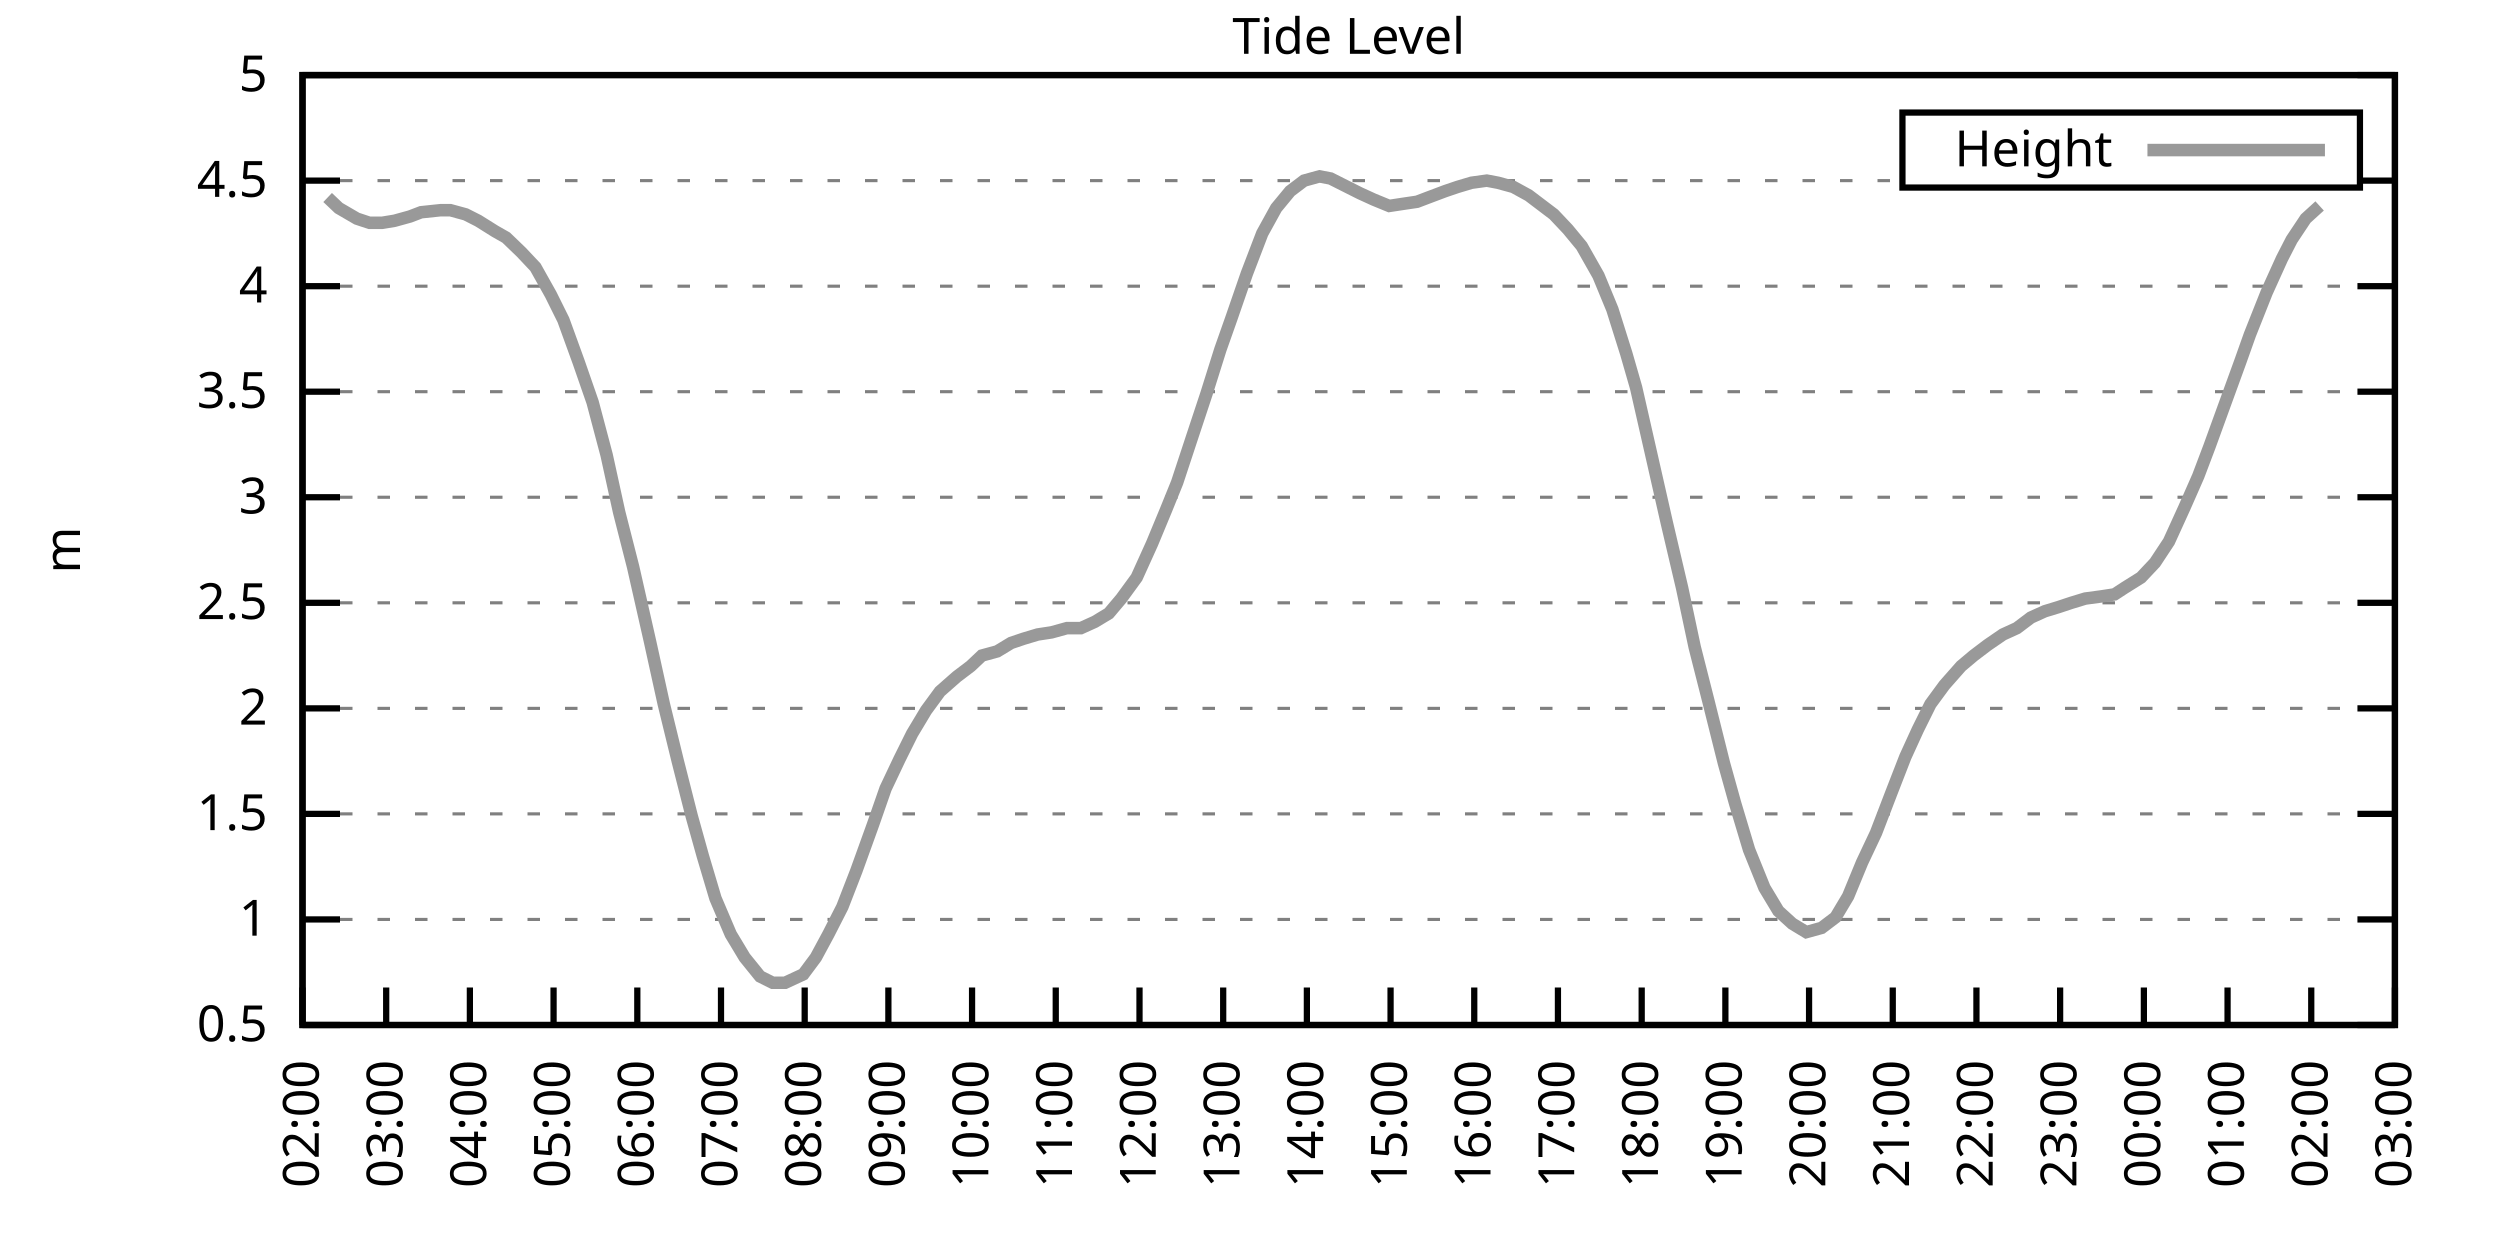
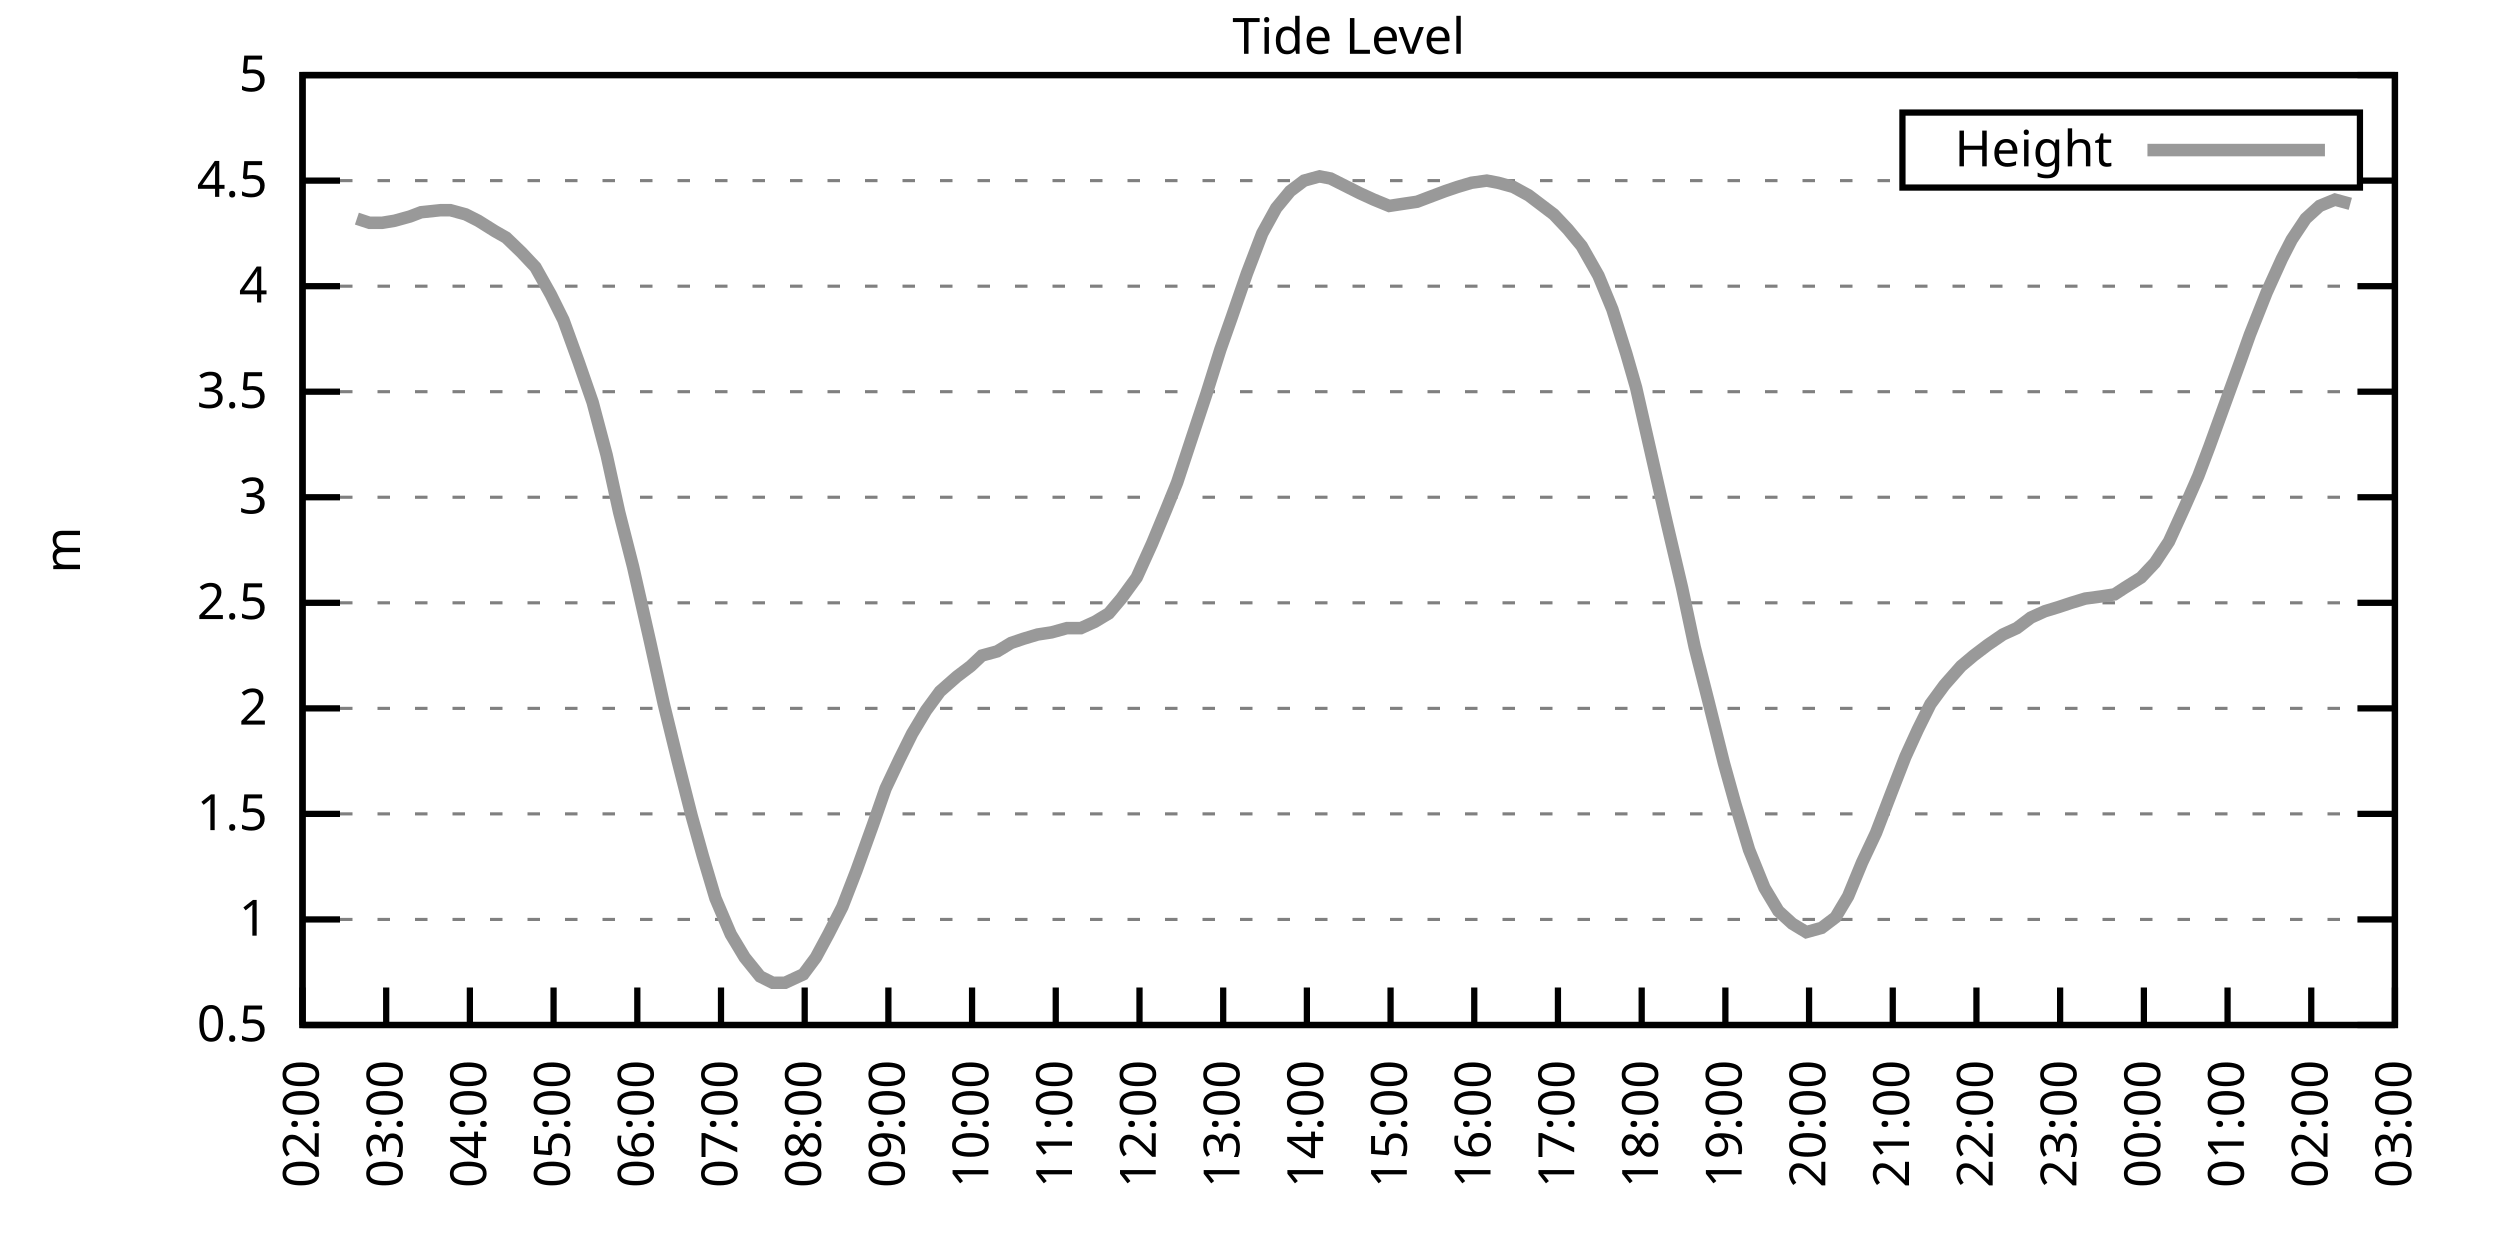
<svg xmlns="http://www.w3.org/2000/svg" xmlns:xlink="http://www.w3.org/1999/xlink" width="400" height="200" viewBox="0 0 400 200">
  <g id="gnuplot_canvas">
    <rect x="0" y="0" width="400" height="200" fill="none" />
    <defs>
      <circle id="gpDot" r="0.5" stroke-width="0.5" stroke="currentColor" />
      <path id="gpPt0" stroke-width="0.333" stroke="currentColor" d="M-1,0 h2 M0,-1 v2" />
      <path id="gpPt1" stroke-width="0.333" stroke="currentColor" d="M-1,-1 L1,1 M1,-1 L-1,1" />
      <path id="gpPt2" stroke-width="0.333" stroke="currentColor" d="M-1,0 L1,0 M0,-1 L0,1 M-1,-1 L1,1 M-1,1 L1,-1" />
      <rect id="gpPt3" stroke-width="0.333" stroke="currentColor" x="-1" y="-1" width="2" height="2" />
      <rect id="gpPt4" stroke-width="0.333" stroke="currentColor" fill="currentColor" x="-1" y="-1" width="2" height="2" />
      <circle id="gpPt5" stroke-width="0.333" stroke="currentColor" cx="0" cy="0" r="1" />
      <use xlink:href="#gpPt5" id="gpPt6" fill="currentColor" stroke="none" />
      <path id="gpPt7" stroke-width="0.333" stroke="currentColor" d="M0,-1.33 L-1.33,0.67 L1.33,0.67 z" />
      <use xlink:href="#gpPt7" id="gpPt8" fill="currentColor" stroke="none" />
      <use xlink:href="#gpPt7" id="gpPt9" stroke="currentColor" transform="rotate(180)" />
      <use xlink:href="#gpPt9" id="gpPt10" fill="currentColor" stroke="none" />
      <use xlink:href="#gpPt3" id="gpPt11" stroke="currentColor" transform="rotate(45)" />
      <use xlink:href="#gpPt11" id="gpPt12" fill="currentColor" stroke="none" />
      <path id="gpPt13" stroke-width="0.333" stroke="currentColor" d="M0,1.330 L1.265,0.411 L0.782,-1.067 L-0.782,-1.076 L-1.265,0.411 z" />
      <use xlink:href="#gpPt13" id="gpPt14" fill="currentColor" stroke="none" />
      <filter id="textbox" filterUnits="objectBoundingBox" x="0" y="0" height="1" width="1">
        <feFlood flood-color="white" flood-opacity="1" result="bgnd" />
        <feComposite in="SourceGraphic" in2="bgnd" operator="atop" />
      </filter>
      <filter id="greybox" filterUnits="objectBoundingBox" x="0" y="0" height="1" width="1">
        <feFlood flood-color="lightgrey" flood-opacity="1" result="grey" />
        <feComposite in="SourceGraphic" in2="grey" operator="atop" />
      </filter>
    </defs>
    <g fill="none" color="white" stroke="currentColor" stroke-width="1.00" stroke-linecap="butt" stroke-linejoin="miter">
</g>
    <g fill="none" color="black" stroke="currentColor" stroke-width="1.00" stroke-linecap="butt" stroke-linejoin="miter">
      <g stroke="none" shape-rendering="crispEdges">
        <polygon fill="rgb(255, 255, 255)" points="48.40,164.00 383.18,164.00 383.18,12.02 48.40,12.02 " />
      </g>
    </g>
    <g fill="none" color="black" stroke="currentColor" stroke-width="1.00" stroke-linecap="butt" stroke-linejoin="miter">
</g>
    <g fill="none" color="black" stroke="black" stroke-width="0.50" stroke-linecap="butt" stroke-linejoin="miter">
</g>
    <g fill="none" color="gray" stroke="currentColor" stroke-width="0.50" stroke-linecap="butt" stroke-linejoin="miter">
      <path stroke="gray" stroke-dasharray="2,4" class="gridline" d="M48.40,164.00 L383.19,164.00  " />
    </g>
    <g fill="none" color="gray" stroke="gray" stroke-width="1.00" stroke-linecap="butt" stroke-linejoin="miter">
</g>
    <g fill="none" color="black" stroke="currentColor" stroke-width="1.00" stroke-linecap="butt" stroke-linejoin="miter">
      <path stroke="black" d="M48.40,164.00 L54.40,164.00 M383.19,164.00 L377.19,164.00  " />
      <g transform="translate(42.80,166.60)" stroke="none" fill="black" font-family="Sans" font-size="8.00" text-anchor="end">
        <text>
          <tspan font-family="Sans"> 0.5</tspan>
        </text>
      </g>
    </g>
    <g fill="none" color="black" stroke="currentColor" stroke-width="1.00" stroke-linecap="butt" stroke-linejoin="miter">
</g>
    <g fill="none" color="black" stroke="black" stroke-width="0.50" stroke-linecap="butt" stroke-linejoin="miter">
</g>
    <g fill="none" color="gray" stroke="currentColor" stroke-width="0.50" stroke-linecap="butt" stroke-linejoin="miter">
      <path stroke="gray" stroke-dasharray="2,4" class="gridline" d="M48.40,147.11 L383.19,147.11  " />
    </g>
    <g fill="none" color="gray" stroke="gray" stroke-width="1.00" stroke-linecap="butt" stroke-linejoin="miter">
</g>
    <g fill="none" color="black" stroke="currentColor" stroke-width="1.00" stroke-linecap="butt" stroke-linejoin="miter">
      <path stroke="black" d="M48.40,147.11 L54.40,147.11 M383.19,147.11 L377.19,147.11  " />
      <g transform="translate(42.80,149.71)" stroke="none" fill="black" font-family="Sans" font-size="8.00" text-anchor="end">
        <text>
          <tspan font-family="Sans"> 1</tspan>
        </text>
      </g>
    </g>
    <g fill="none" color="black" stroke="currentColor" stroke-width="1.00" stroke-linecap="butt" stroke-linejoin="miter">
</g>
    <g fill="none" color="black" stroke="black" stroke-width="0.50" stroke-linecap="butt" stroke-linejoin="miter">
</g>
    <g fill="none" color="gray" stroke="currentColor" stroke-width="0.50" stroke-linecap="butt" stroke-linejoin="miter">
      <path stroke="gray" stroke-dasharray="2,4" class="gridline" d="M48.40,130.22 L383.19,130.22  " />
    </g>
    <g fill="none" color="gray" stroke="gray" stroke-width="1.00" stroke-linecap="butt" stroke-linejoin="miter">
</g>
    <g fill="none" color="black" stroke="currentColor" stroke-width="1.00" stroke-linecap="butt" stroke-linejoin="miter">
      <path stroke="black" d="M48.40,130.22 L54.40,130.22 M383.19,130.22 L377.19,130.22  " />
      <g transform="translate(42.80,132.82)" stroke="none" fill="black" font-family="Sans" font-size="8.00" text-anchor="end">
        <text>
          <tspan font-family="Sans"> 1.5</tspan>
        </text>
      </g>
    </g>
    <g fill="none" color="black" stroke="currentColor" stroke-width="1.00" stroke-linecap="butt" stroke-linejoin="miter">
</g>
    <g fill="none" color="black" stroke="black" stroke-width="0.50" stroke-linecap="butt" stroke-linejoin="miter">
</g>
    <g fill="none" color="gray" stroke="currentColor" stroke-width="0.50" stroke-linecap="butt" stroke-linejoin="miter">
      <path stroke="gray" stroke-dasharray="2,4" class="gridline" d="M48.40,113.34 L383.19,113.34  " />
    </g>
    <g fill="none" color="gray" stroke="gray" stroke-width="1.00" stroke-linecap="butt" stroke-linejoin="miter">
</g>
    <g fill="none" color="black" stroke="currentColor" stroke-width="1.00" stroke-linecap="butt" stroke-linejoin="miter">
      <path stroke="black" d="M48.40,113.34 L54.40,113.34 M383.19,113.34 L377.19,113.34  " />
      <g transform="translate(42.80,115.94)" stroke="none" fill="black" font-family="Sans" font-size="8.00" text-anchor="end">
        <text>
          <tspan font-family="Sans"> 2</tspan>
        </text>
      </g>
    </g>
    <g fill="none" color="black" stroke="currentColor" stroke-width="1.00" stroke-linecap="butt" stroke-linejoin="miter">
</g>
    <g fill="none" color="black" stroke="black" stroke-width="0.50" stroke-linecap="butt" stroke-linejoin="miter">
</g>
    <g fill="none" color="gray" stroke="currentColor" stroke-width="0.50" stroke-linecap="butt" stroke-linejoin="miter">
      <path stroke="gray" stroke-dasharray="2,4" class="gridline" d="M48.40,96.45 L383.19,96.45  " />
    </g>
    <g fill="none" color="gray" stroke="gray" stroke-width="1.00" stroke-linecap="butt" stroke-linejoin="miter">
</g>
    <g fill="none" color="black" stroke="currentColor" stroke-width="1.00" stroke-linecap="butt" stroke-linejoin="miter">
      <path stroke="black" d="M48.40,96.45 L54.40,96.45 M383.19,96.45 L377.19,96.45  " />
      <g transform="translate(42.80,99.05)" stroke="none" fill="black" font-family="Sans" font-size="8.00" text-anchor="end">
        <text>
          <tspan font-family="Sans"> 2.5</tspan>
        </text>
      </g>
    </g>
    <g fill="none" color="black" stroke="currentColor" stroke-width="1.00" stroke-linecap="butt" stroke-linejoin="miter">
</g>
    <g fill="none" color="black" stroke="black" stroke-width="0.50" stroke-linecap="butt" stroke-linejoin="miter">
</g>
    <g fill="none" color="gray" stroke="currentColor" stroke-width="0.50" stroke-linecap="butt" stroke-linejoin="miter">
      <path stroke="gray" stroke-dasharray="2,4" class="gridline" d="M48.40,79.56 L383.19,79.56  " />
    </g>
    <g fill="none" color="gray" stroke="gray" stroke-width="1.00" stroke-linecap="butt" stroke-linejoin="miter">
</g>
    <g fill="none" color="black" stroke="currentColor" stroke-width="1.00" stroke-linecap="butt" stroke-linejoin="miter">
      <path stroke="black" d="M48.40,79.56 L54.40,79.56 M383.19,79.56 L377.19,79.56  " />
      <g transform="translate(42.80,82.16)" stroke="none" fill="black" font-family="Sans" font-size="8.00" text-anchor="end">
        <text>
          <tspan font-family="Sans"> 3</tspan>
        </text>
      </g>
    </g>
    <g fill="none" color="black" stroke="currentColor" stroke-width="1.00" stroke-linecap="butt" stroke-linejoin="miter">
</g>
    <g fill="none" color="black" stroke="black" stroke-width="0.50" stroke-linecap="butt" stroke-linejoin="miter">
</g>
    <g fill="none" color="gray" stroke="currentColor" stroke-width="0.50" stroke-linecap="butt" stroke-linejoin="miter">
      <path stroke="gray" stroke-dasharray="2,4" class="gridline" d="M48.40,62.67 L383.19,62.67  " />
    </g>
    <g fill="none" color="gray" stroke="gray" stroke-width="1.00" stroke-linecap="butt" stroke-linejoin="miter">
</g>
    <g fill="none" color="black" stroke="currentColor" stroke-width="1.00" stroke-linecap="butt" stroke-linejoin="miter">
      <path stroke="black" d="M48.40,62.67 L54.40,62.67 M383.19,62.67 L377.19,62.67  " />
      <g transform="translate(42.80,65.27)" stroke="none" fill="black" font-family="Sans" font-size="8.00" text-anchor="end">
        <text>
          <tspan font-family="Sans"> 3.5</tspan>
        </text>
      </g>
    </g>
    <g fill="none" color="black" stroke="currentColor" stroke-width="1.00" stroke-linecap="butt" stroke-linejoin="miter">
</g>
    <g fill="none" color="black" stroke="black" stroke-width="0.50" stroke-linecap="butt" stroke-linejoin="miter">
</g>
    <g fill="none" color="gray" stroke="currentColor" stroke-width="0.50" stroke-linecap="butt" stroke-linejoin="miter">
      <path stroke="gray" stroke-dasharray="2,4" class="gridline" d="M48.40,45.79 L383.19,45.79  " />
    </g>
    <g fill="none" color="gray" stroke="gray" stroke-width="1.00" stroke-linecap="butt" stroke-linejoin="miter">
</g>
    <g fill="none" color="black" stroke="currentColor" stroke-width="1.00" stroke-linecap="butt" stroke-linejoin="miter">
      <path stroke="black" d="M48.40,45.79 L54.40,45.79 M383.19,45.79 L377.19,45.79  " />
      <g transform="translate(42.80,48.39)" stroke="none" fill="black" font-family="Sans" font-size="8.00" text-anchor="end">
        <text>
          <tspan font-family="Sans"> 4</tspan>
        </text>
      </g>
    </g>
    <g fill="none" color="black" stroke="currentColor" stroke-width="1.00" stroke-linecap="butt" stroke-linejoin="miter">
</g>
    <g fill="none" color="black" stroke="black" stroke-width="0.50" stroke-linecap="butt" stroke-linejoin="miter">
</g>
    <g fill="none" color="gray" stroke="currentColor" stroke-width="0.50" stroke-linecap="butt" stroke-linejoin="miter">
      <path stroke="gray" stroke-dasharray="2,4" class="gridline" d="M48.40,28.90 L304.39,28.90 M377.59,28.90 L383.19,28.90  " />
    </g>
    <g fill="none" color="gray" stroke="gray" stroke-width="1.00" stroke-linecap="butt" stroke-linejoin="miter">
</g>
    <g fill="none" color="black" stroke="currentColor" stroke-width="1.00" stroke-linecap="butt" stroke-linejoin="miter">
      <path stroke="black" d="M48.40,28.90 L54.40,28.90 M383.19,28.90 L377.19,28.90  " />
      <g transform="translate(42.80,31.50)" stroke="none" fill="black" font-family="Sans" font-size="8.00" text-anchor="end">
        <text>
          <tspan font-family="Sans"> 4.5</tspan>
        </text>
      </g>
    </g>
    <g fill="none" color="black" stroke="currentColor" stroke-width="1.00" stroke-linecap="butt" stroke-linejoin="miter">
</g>
    <g fill="none" color="black" stroke="black" stroke-width="0.50" stroke-linecap="butt" stroke-linejoin="miter">
</g>
    <g fill="none" color="gray" stroke="currentColor" stroke-width="0.50" stroke-linecap="butt" stroke-linejoin="miter">
      <path stroke="gray" stroke-dasharray="2,4" class="gridline" d="M48.40,12.01 L383.19,12.01  " />
    </g>
    <g fill="none" color="gray" stroke="gray" stroke-width="1.00" stroke-linecap="butt" stroke-linejoin="miter">
</g>
    <g fill="none" color="black" stroke="currentColor" stroke-width="1.00" stroke-linecap="butt" stroke-linejoin="miter">
      <path stroke="black" d="M48.40,12.01 L54.40,12.01 M383.19,12.01 L377.19,12.01  " />
      <g transform="translate(42.80,14.61)" stroke="none" fill="black" font-family="Sans" font-size="8.00" text-anchor="end">
        <text>
          <tspan font-family="Sans"> 5</tspan>
        </text>
      </g>
    </g>
    <g fill="none" color="black" stroke="currentColor" stroke-width="1.00" stroke-linecap="butt" stroke-linejoin="miter">
      <path stroke="black" d="M48.40,164.00 L48.40,158.00  " />
      <g transform="translate(51.00,169.60) rotate(270.00)" stroke="none" fill="black" font-family="Sans" font-size="8.00" text-anchor="end">
        <text>
          <tspan font-family="Sans">02:00</tspan>
        </text>
      </g>
    </g>
    <g fill="none" color="black" stroke="currentColor" stroke-width="1.00" stroke-linecap="butt" stroke-linejoin="miter">
      <path stroke="black" d="M61.79,164.00 L61.79,158.00  " />
      <g transform="translate(64.39,169.60) rotate(270.00)" stroke="none" fill="black" font-family="Sans" font-size="8.00" text-anchor="end">
        <text>
          <tspan font-family="Sans">03:00</tspan>
        </text>
      </g>
    </g>
    <g fill="none" color="black" stroke="currentColor" stroke-width="1.00" stroke-linecap="butt" stroke-linejoin="miter">
      <path stroke="black" d="M75.18,164.00 L75.18,158.00  " />
      <g transform="translate(77.78,169.60) rotate(270.00)" stroke="none" fill="black" font-family="Sans" font-size="8.00" text-anchor="end">
        <text>
          <tspan font-family="Sans">04:00</tspan>
        </text>
      </g>
    </g>
    <g fill="none" color="black" stroke="currentColor" stroke-width="1.00" stroke-linecap="butt" stroke-linejoin="miter">
      <path stroke="black" d="M88.57,164.00 L88.57,158.00  " />
      <g transform="translate(91.17,169.60) rotate(270.00)" stroke="none" fill="black" font-family="Sans" font-size="8.00" text-anchor="end">
        <text>
          <tspan font-family="Sans">05:00</tspan>
        </text>
      </g>
    </g>
    <g fill="none" color="black" stroke="currentColor" stroke-width="1.00" stroke-linecap="butt" stroke-linejoin="miter">
      <path stroke="black" d="M101.97,164.00 L101.97,158.00  " />
      <g transform="translate(104.57,169.60) rotate(270.00)" stroke="none" fill="black" font-family="Sans" font-size="8.00" text-anchor="end">
        <text>
          <tspan font-family="Sans">06:00</tspan>
        </text>
      </g>
    </g>
    <g fill="none" color="black" stroke="currentColor" stroke-width="1.00" stroke-linecap="butt" stroke-linejoin="miter">
      <path stroke="black" d="M115.36,164.00 L115.36,158.00  " />
      <g transform="translate(117.96,169.60) rotate(270.00)" stroke="none" fill="black" font-family="Sans" font-size="8.00" text-anchor="end">
        <text>
          <tspan font-family="Sans">07:00</tspan>
        </text>
      </g>
    </g>
    <g fill="none" color="black" stroke="currentColor" stroke-width="1.00" stroke-linecap="butt" stroke-linejoin="miter">
      <path stroke="black" d="M128.75,164.00 L128.75,158.00  " />
      <g transform="translate(131.35,169.60) rotate(270.00)" stroke="none" fill="black" font-family="Sans" font-size="8.00" text-anchor="end">
        <text>
          <tspan font-family="Sans">08:00</tspan>
        </text>
      </g>
    </g>
    <g fill="none" color="black" stroke="currentColor" stroke-width="1.00" stroke-linecap="butt" stroke-linejoin="miter">
      <path stroke="black" d="M142.14,164.00 L142.14,158.00  " />
      <g transform="translate(144.74,169.60) rotate(270.00)" stroke="none" fill="black" font-family="Sans" font-size="8.00" text-anchor="end">
        <text>
          <tspan font-family="Sans">09:00</tspan>
        </text>
      </g>
    </g>
    <g fill="none" color="black" stroke="currentColor" stroke-width="1.00" stroke-linecap="butt" stroke-linejoin="miter">
      <path stroke="black" d="M155.53,164.00 L155.53,158.00  " />
      <g transform="translate(158.13,169.60) rotate(270.00)" stroke="none" fill="black" font-family="Sans" font-size="8.00" text-anchor="end">
        <text>
          <tspan font-family="Sans">10:00</tspan>
        </text>
      </g>
    </g>
    <g fill="none" color="black" stroke="currentColor" stroke-width="1.00" stroke-linecap="butt" stroke-linejoin="miter">
      <path stroke="black" d="M168.92,164.00 L168.92,158.00  " />
      <g transform="translate(171.52,169.60) rotate(270.00)" stroke="none" fill="black" font-family="Sans" font-size="8.00" text-anchor="end">
        <text>
          <tspan font-family="Sans">11:00</tspan>
        </text>
      </g>
    </g>
    <g fill="none" color="black" stroke="currentColor" stroke-width="1.00" stroke-linecap="butt" stroke-linejoin="miter">
      <path stroke="black" d="M182.32,164.00 L182.32,158.00  " />
      <g transform="translate(184.92,169.60) rotate(270.00)" stroke="none" fill="black" font-family="Sans" font-size="8.00" text-anchor="end">
        <text>
          <tspan font-family="Sans">12:00</tspan>
        </text>
      </g>
    </g>
    <g fill="none" color="black" stroke="currentColor" stroke-width="1.00" stroke-linecap="butt" stroke-linejoin="miter">
      <path stroke="black" d="M195.71,164.00 L195.71,158.00  " />
      <g transform="translate(198.31,169.60) rotate(270.00)" stroke="none" fill="black" font-family="Sans" font-size="8.00" text-anchor="end">
        <text>
          <tspan font-family="Sans">13:00</tspan>
        </text>
      </g>
    </g>
    <g fill="none" color="black" stroke="currentColor" stroke-width="1.00" stroke-linecap="butt" stroke-linejoin="miter">
      <path stroke="black" d="M209.10,164.00 L209.10,158.00  " />
      <g transform="translate(211.70,169.60) rotate(270.00)" stroke="none" fill="black" font-family="Sans" font-size="8.00" text-anchor="end">
        <text>
          <tspan font-family="Sans">14:00</tspan>
        </text>
      </g>
    </g>
    <g fill="none" color="black" stroke="currentColor" stroke-width="1.00" stroke-linecap="butt" stroke-linejoin="miter">
      <path stroke="black" d="M222.49,164.00 L222.49,158.00  " />
      <g transform="translate(225.09,169.60) rotate(270.00)" stroke="none" fill="black" font-family="Sans" font-size="8.00" text-anchor="end">
        <text>
          <tspan font-family="Sans">15:00</tspan>
        </text>
      </g>
    </g>
    <g fill="none" color="black" stroke="currentColor" stroke-width="1.00" stroke-linecap="butt" stroke-linejoin="miter">
      <path stroke="black" d="M235.88,164.00 L235.88,158.00  " />
      <g transform="translate(238.48,169.60) rotate(270.00)" stroke="none" fill="black" font-family="Sans" font-size="8.00" text-anchor="end">
        <text>
          <tspan font-family="Sans">16:00</tspan>
        </text>
      </g>
    </g>
    <g fill="none" color="black" stroke="currentColor" stroke-width="1.00" stroke-linecap="butt" stroke-linejoin="miter">
      <path stroke="black" d="M249.27,164.00 L249.27,158.00  " />
      <g transform="translate(251.87,169.60) rotate(270.00)" stroke="none" fill="black" font-family="Sans" font-size="8.00" text-anchor="end">
        <text>
          <tspan font-family="Sans">17:00</tspan>
        </text>
      </g>
    </g>
    <g fill="none" color="black" stroke="currentColor" stroke-width="1.00" stroke-linecap="butt" stroke-linejoin="miter">
      <path stroke="black" d="M262.67,164.00 L262.67,158.00  " />
      <g transform="translate(265.27,169.60) rotate(270.00)" stroke="none" fill="black" font-family="Sans" font-size="8.00" text-anchor="end">
        <text>
          <tspan font-family="Sans">18:00</tspan>
        </text>
      </g>
    </g>
    <g fill="none" color="black" stroke="currentColor" stroke-width="1.00" stroke-linecap="butt" stroke-linejoin="miter">
      <path stroke="black" d="M276.06,164.00 L276.06,158.00  " />
      <g transform="translate(278.66,169.60) rotate(270.00)" stroke="none" fill="black" font-family="Sans" font-size="8.00" text-anchor="end">
        <text>
          <tspan font-family="Sans">19:00</tspan>
        </text>
      </g>
    </g>
    <g fill="none" color="black" stroke="currentColor" stroke-width="1.00" stroke-linecap="butt" stroke-linejoin="miter">
      <path stroke="black" d="M289.45,164.00 L289.45,158.00  " />
      <g transform="translate(292.05,169.60) rotate(270.00)" stroke="none" fill="black" font-family="Sans" font-size="8.00" text-anchor="end">
        <text>
          <tspan font-family="Sans">20:00</tspan>
        </text>
      </g>
    </g>
    <g fill="none" color="black" stroke="currentColor" stroke-width="1.00" stroke-linecap="butt" stroke-linejoin="miter">
      <path stroke="black" d="M302.84,164.00 L302.84,158.00  " />
      <g transform="translate(305.44,169.60) rotate(270.00)" stroke="none" fill="black" font-family="Sans" font-size="8.00" text-anchor="end">
        <text>
          <tspan font-family="Sans">21:00</tspan>
        </text>
      </g>
    </g>
    <g fill="none" color="black" stroke="currentColor" stroke-width="1.00" stroke-linecap="butt" stroke-linejoin="miter">
      <path stroke="black" d="M316.23,164.00 L316.23,158.00  " />
      <g transform="translate(318.83,169.60) rotate(270.00)" stroke="none" fill="black" font-family="Sans" font-size="8.00" text-anchor="end">
        <text>
          <tspan font-family="Sans">22:00</tspan>
        </text>
      </g>
    </g>
    <g fill="none" color="black" stroke="currentColor" stroke-width="1.00" stroke-linecap="butt" stroke-linejoin="miter">
      <path stroke="black" d="M329.62,164.00 L329.62,158.00  " />
      <g transform="translate(332.22,169.60) rotate(270.00)" stroke="none" fill="black" font-family="Sans" font-size="8.00" text-anchor="end">
        <text>
          <tspan font-family="Sans">23:00</tspan>
        </text>
      </g>
    </g>
    <g fill="none" color="black" stroke="currentColor" stroke-width="1.00" stroke-linecap="butt" stroke-linejoin="miter">
      <path stroke="black" d="M343.02,164.00 L343.02,158.00  " />
      <g transform="translate(345.62,169.60) rotate(270.00)" stroke="none" fill="black" font-family="Sans" font-size="8.00" text-anchor="end">
        <text>
          <tspan font-family="Sans">00:00</tspan>
        </text>
      </g>
    </g>
    <g fill="none" color="black" stroke="currentColor" stroke-width="1.00" stroke-linecap="butt" stroke-linejoin="miter">
      <path stroke="black" d="M356.41,164.00 L356.41,158.00  " />
      <g transform="translate(359.01,169.60) rotate(270.00)" stroke="none" fill="black" font-family="Sans" font-size="8.00" text-anchor="end">
        <text>
          <tspan font-family="Sans">01:00</tspan>
        </text>
      </g>
    </g>
    <g fill="none" color="black" stroke="currentColor" stroke-width="1.00" stroke-linecap="butt" stroke-linejoin="miter">
      <path stroke="black" d="M369.80,164.00 L369.80,158.00  " />
      <g transform="translate(372.40,169.60) rotate(270.00)" stroke="none" fill="black" font-family="Sans" font-size="8.00" text-anchor="end">
        <text>
          <tspan font-family="Sans">02:00</tspan>
        </text>
      </g>
    </g>
    <g fill="none" color="black" stroke="currentColor" stroke-width="1.00" stroke-linecap="butt" stroke-linejoin="miter">
      <path stroke="black" d="M383.19,164.00 L383.19,158.00  " />
      <g transform="translate(385.79,169.60) rotate(270.00)" stroke="none" fill="black" font-family="Sans" font-size="8.00" text-anchor="end">
        <text>
          <tspan font-family="Sans">03:00</tspan>
        </text>
      </g>
    </g>
    <g fill="none" color="black" stroke="currentColor" stroke-width="1.00" stroke-linecap="butt" stroke-linejoin="miter">
</g>
    <g fill="none" color="black" stroke="currentColor" stroke-width="1.00" stroke-linecap="butt" stroke-linejoin="miter">
      <path stroke="black" d="M48.40,12.01 L48.40,164.00 L383.19,164.00 L383.19,12.01 L48.40,12.01 Z  " />
    </g>
    <g fill="none" color="black" stroke="currentColor" stroke-width="1.00" stroke-linecap="butt" stroke-linejoin="miter">
</g>
    <g fill="none" color="black" stroke="currentColor" stroke-width="1.00" stroke-linecap="butt" stroke-linejoin="miter">
      <path stroke="black" d="M304.39,30.01 L304.39,18.01 L377.59,18.01 L377.59,30.01 L304.39,30.01 Z  " />
    </g>
    <g id="Tide_level_plot_1">
      <g fill="none" color="white" stroke="black" stroke-width="2.00" stroke-linecap="butt" stroke-linejoin="miter">
</g>
      <g fill="none" color="black" stroke="currentColor" stroke-width="2.00" stroke-linecap="butt" stroke-linejoin="miter">
        <g transform="translate(337.99,26.61)" stroke="none" fill="black" font-family="Sans" font-size="8.00" text-anchor="end">
          <text>
            <tspan font-family="Sans">Height</tspan>
          </text>
        </g>
      </g>
      <g fill="none" color="black" stroke="currentColor" stroke-width="2.00" stroke-linecap="butt" stroke-linejoin="miter">
-         <path stroke="rgb(153, 153, 153)" d="M343.59,24.01 L371.99,24.01 M52.42,31.60 L54.20,33.29 L57.10,34.98 L59.11,35.65 L61.12,35.65 L63.13,35.32   L65.59,34.64 L67.37,33.96 L70.50,33.63 L72.06,33.63 L74.51,34.30 L76.52,35.32 L79.20,37.00 L80.99,38.02   L83.44,40.38 L85.67,42.75 L88.13,47.14 L90.14,51.19 L92.59,57.94 L94.82,64.36 L97.06,72.81 L99.06,81.93   L101.30,90.71 L103.98,102.53 L106.21,112.66 L108.44,121.78 L110.67,130.56 L112.46,136.98 L114.47,143.73 L116.92,149.48   L119.15,153.19 L121.61,156.23 L123.62,157.24 L125.62,157.24 L128.53,155.89 L130.54,153.19 L132.54,149.48 L134.78,145.09   L137.01,139.34 L139.69,131.91 L141.69,126.17 L143.93,121.44 L145.94,117.39 L148.17,113.67 L150.40,110.63 L153.08,108.27   L155.31,106.58 L157.10,104.89 L159.55,104.22 L161.78,102.87 L163.79,102.19 L166.02,101.52 L168.25,101.18 L170.71,100.50   L172.94,100.50 L175.17,99.49 L177.41,98.14 L179.41,95.77 L181.87,92.40 L184.32,86.99 L186.56,81.59 L188.34,77.20   L190.57,70.44 L193.03,63.01 L195.26,55.92 L197.05,50.85 L199.50,43.76 L201.96,37.34 L204.19,33.29 L206.42,30.59   L208.65,28.90 L211.11,28.22 L212.89,28.56 L215.57,29.91 L217.58,30.92 L219.81,31.94 L222.27,32.95 L224.50,32.61   L226.73,32.28 L228.52,31.60 L231.20,30.59 L233.20,29.91 L235.44,29.24 L237.89,28.90 L239.68,29.24 L242.13,29.91   L244.59,31.26 L246.82,32.95 L248.60,34.30 L250.84,36.67 L253.07,39.37 L255.75,44.10 L257.98,49.50 L260.21,56.59   L261.77,62.00 L264.23,72.81 L266.68,83.61 L269.14,94.08 L271.15,103.54 L273.38,112.32 L275.83,122.12 L277.62,128.54   L279.85,135.97 L282.31,142.05 L284.54,145.76 L286.77,147.79 L289.00,149.14 L291.46,148.46 L293.69,146.77 L295.70,143.40   L297.93,137.99 L300.16,133.26 L302.62,126.85 L304.85,121.11 L306.86,116.71 L308.87,112.66 L311.10,109.62 L313.78,106.58   L315.79,104.89 L318.02,103.20 L320.47,101.52 L322.70,100.50 L324.94,98.81 L327.17,97.80 L329.40,97.12 L331.41,96.45   L333.64,95.77 L336.10,95.44 L338.33,95.10 L339.89,94.08 L342.57,92.40 L344.80,90.03 L347.03,86.65 L349.49,81.25   L351.72,76.18 L353.51,71.45 L355.96,64.70 L358.42,57.94 L359.98,53.55 L362.66,46.80 L365.11,41.39 L366.67,38.35   L368.91,34.98 L371.14,32.95  " />
+         <path stroke="rgb(153, 153, 153)" d="M343.59,24.01 L371.99,24.01 M57.10,34.98 L59.11,35.65 L61.12,35.65 L63.13,35.32 L65.59,34.64 L67.37,33.96   L70.50,33.63 L72.06,33.63 L74.51,34.30 L76.52,35.32 L79.20,37.00 L80.99,38.02 L83.44,40.38 L85.67,42.75   L88.13,47.14 L90.14,51.19 L92.59,57.94 L94.82,64.36 L97.06,72.81 L99.06,81.93 L101.30,90.71 L103.98,102.53   L106.21,112.66 L108.44,121.78 L110.67,130.56 L112.46,136.98 L114.47,143.73 L116.92,149.48 L119.15,153.19 L121.61,156.23   L123.62,157.24 L125.62,157.24 L128.53,155.89 L130.54,153.19 L132.54,149.48 L134.78,145.09 L137.01,139.34 L139.69,131.91   L141.69,126.17 L143.93,121.44 L145.94,117.39 L148.17,113.67 L150.40,110.63 L153.08,108.27 L155.31,106.58 L157.10,104.89   L159.55,104.22 L161.78,102.87 L163.79,102.19 L166.02,101.52 L168.25,101.18 L170.71,100.50 L172.94,100.50 L175.17,99.49   L177.41,98.14 L179.41,95.77 L181.87,92.40 L184.32,86.99 L186.56,81.59 L188.34,77.20 L190.57,70.44 L193.03,63.01   L195.26,55.92 L197.05,50.85 L199.50,43.76 L201.96,37.34 L204.19,33.29 L206.42,30.59 L208.65,28.90 L211.11,28.22   L212.89,28.56 L215.57,29.91 L217.58,30.92 L219.81,31.94 L222.27,32.95 L224.50,32.61 L226.73,32.28 L228.52,31.60   L231.20,30.59 L233.20,29.91 L235.44,29.24 L237.89,28.90 L239.68,29.24 L242.13,29.91 L244.59,31.26 L246.82,32.95   L248.60,34.30 L250.84,36.67 L253.07,39.37 L255.75,44.10 L257.98,49.50 L260.21,56.59 L261.77,62.00 L264.23,72.81   L266.68,83.61 L269.14,94.08 L271.15,103.54 L273.38,112.32 L275.83,122.12 L277.62,128.54 L279.85,135.97 L282.31,142.05   L284.54,145.76 L286.77,147.79 L289.00,149.14 L291.46,148.46 L293.69,146.77 L295.70,143.40 L297.93,137.99 L300.16,133.26   L302.62,126.85 L304.85,121.11 L306.86,116.71 L308.87,112.66 L311.10,109.62 L313.78,106.58 L315.79,104.89 L318.02,103.20   L320.47,101.52 L322.70,100.50 L324.94,98.81 L327.17,97.80 L329.40,97.12 L331.41,96.45 L333.64,95.77 L336.10,95.44   L338.33,95.10 L339.89,94.08 L342.57,92.40 L344.80,90.03 L347.03,86.65 L349.49,81.25 L351.72,76.18 L353.51,71.45   L355.96,64.70 L358.42,57.94 L359.98,53.55 L362.66,46.80 L365.11,41.39 L366.67,38.35 L368.91,34.98 L371.14,32.95   L373.59,31.94 L376.05,32.61  " />
      </g>
    </g>
    <g fill="none" color="black" stroke="currentColor" stroke-width="2.00" stroke-linecap="butt" stroke-linejoin="miter">
</g>
    <g fill="none" color="black" stroke="black" stroke-width="1.00" stroke-linecap="butt" stroke-linejoin="miter">
</g>
    <g fill="none" color="black" stroke="currentColor" stroke-width="1.00" stroke-linecap="butt" stroke-linejoin="miter">
      <path stroke="black" d="M48.40,12.01 L48.40,164.00 L383.19,164.00 L383.19,12.01 L48.40,12.01 Z  " />
      <g transform="translate(12.80,88.01) rotate(270.00)" stroke="none" fill="black" font-family="Sans" font-size="8.00" text-anchor="middle">
        <text>
          <tspan font-family="Sans">m</tspan>
        </text>
      </g>
    </g>
    <g fill="none" color="black" stroke="currentColor" stroke-width="1.00" stroke-linecap="butt" stroke-linejoin="miter">
</g>
    <g fill="none" color="black" stroke="currentColor" stroke-width="1.00" stroke-linecap="butt" stroke-linejoin="miter">
      <g transform="translate(215.79,8.61)" stroke="none" fill="black" font-family="Sans" font-size="8.00" text-anchor="middle">
        <text>
          <tspan font-family="Sans">Tide Level</tspan>
        </text>
      </g>
    </g>
    <g fill="none" color="black" stroke="currentColor" stroke-width="1.00" stroke-linecap="butt" stroke-linejoin="miter">
</g>
  </g>
</svg>
